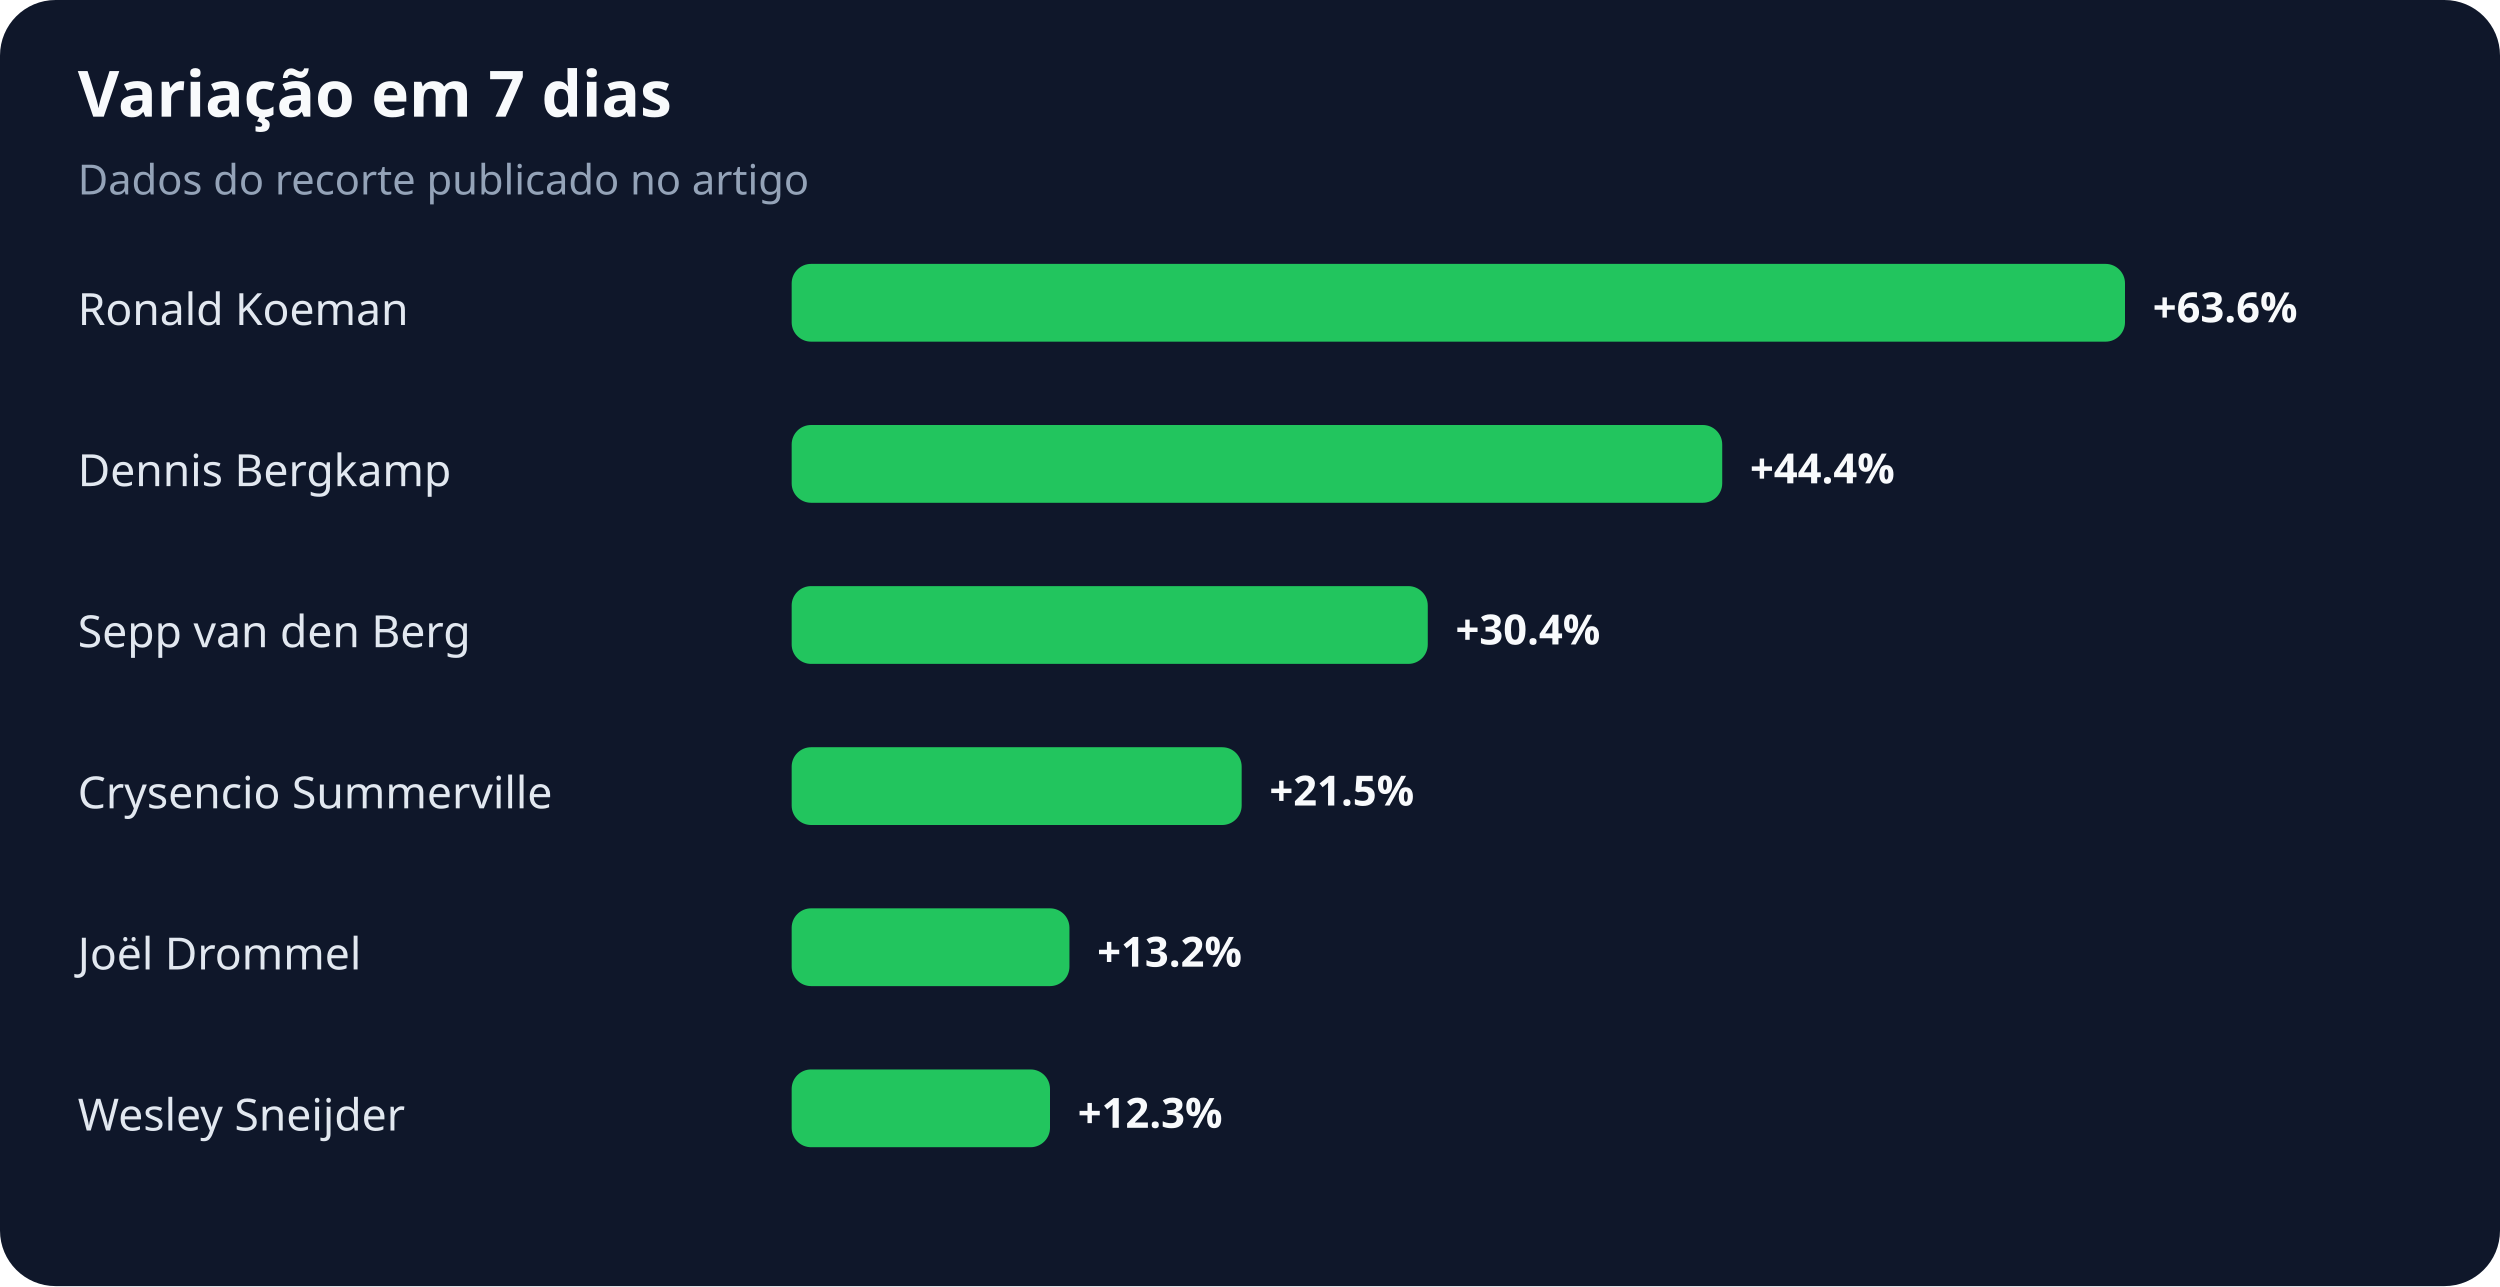
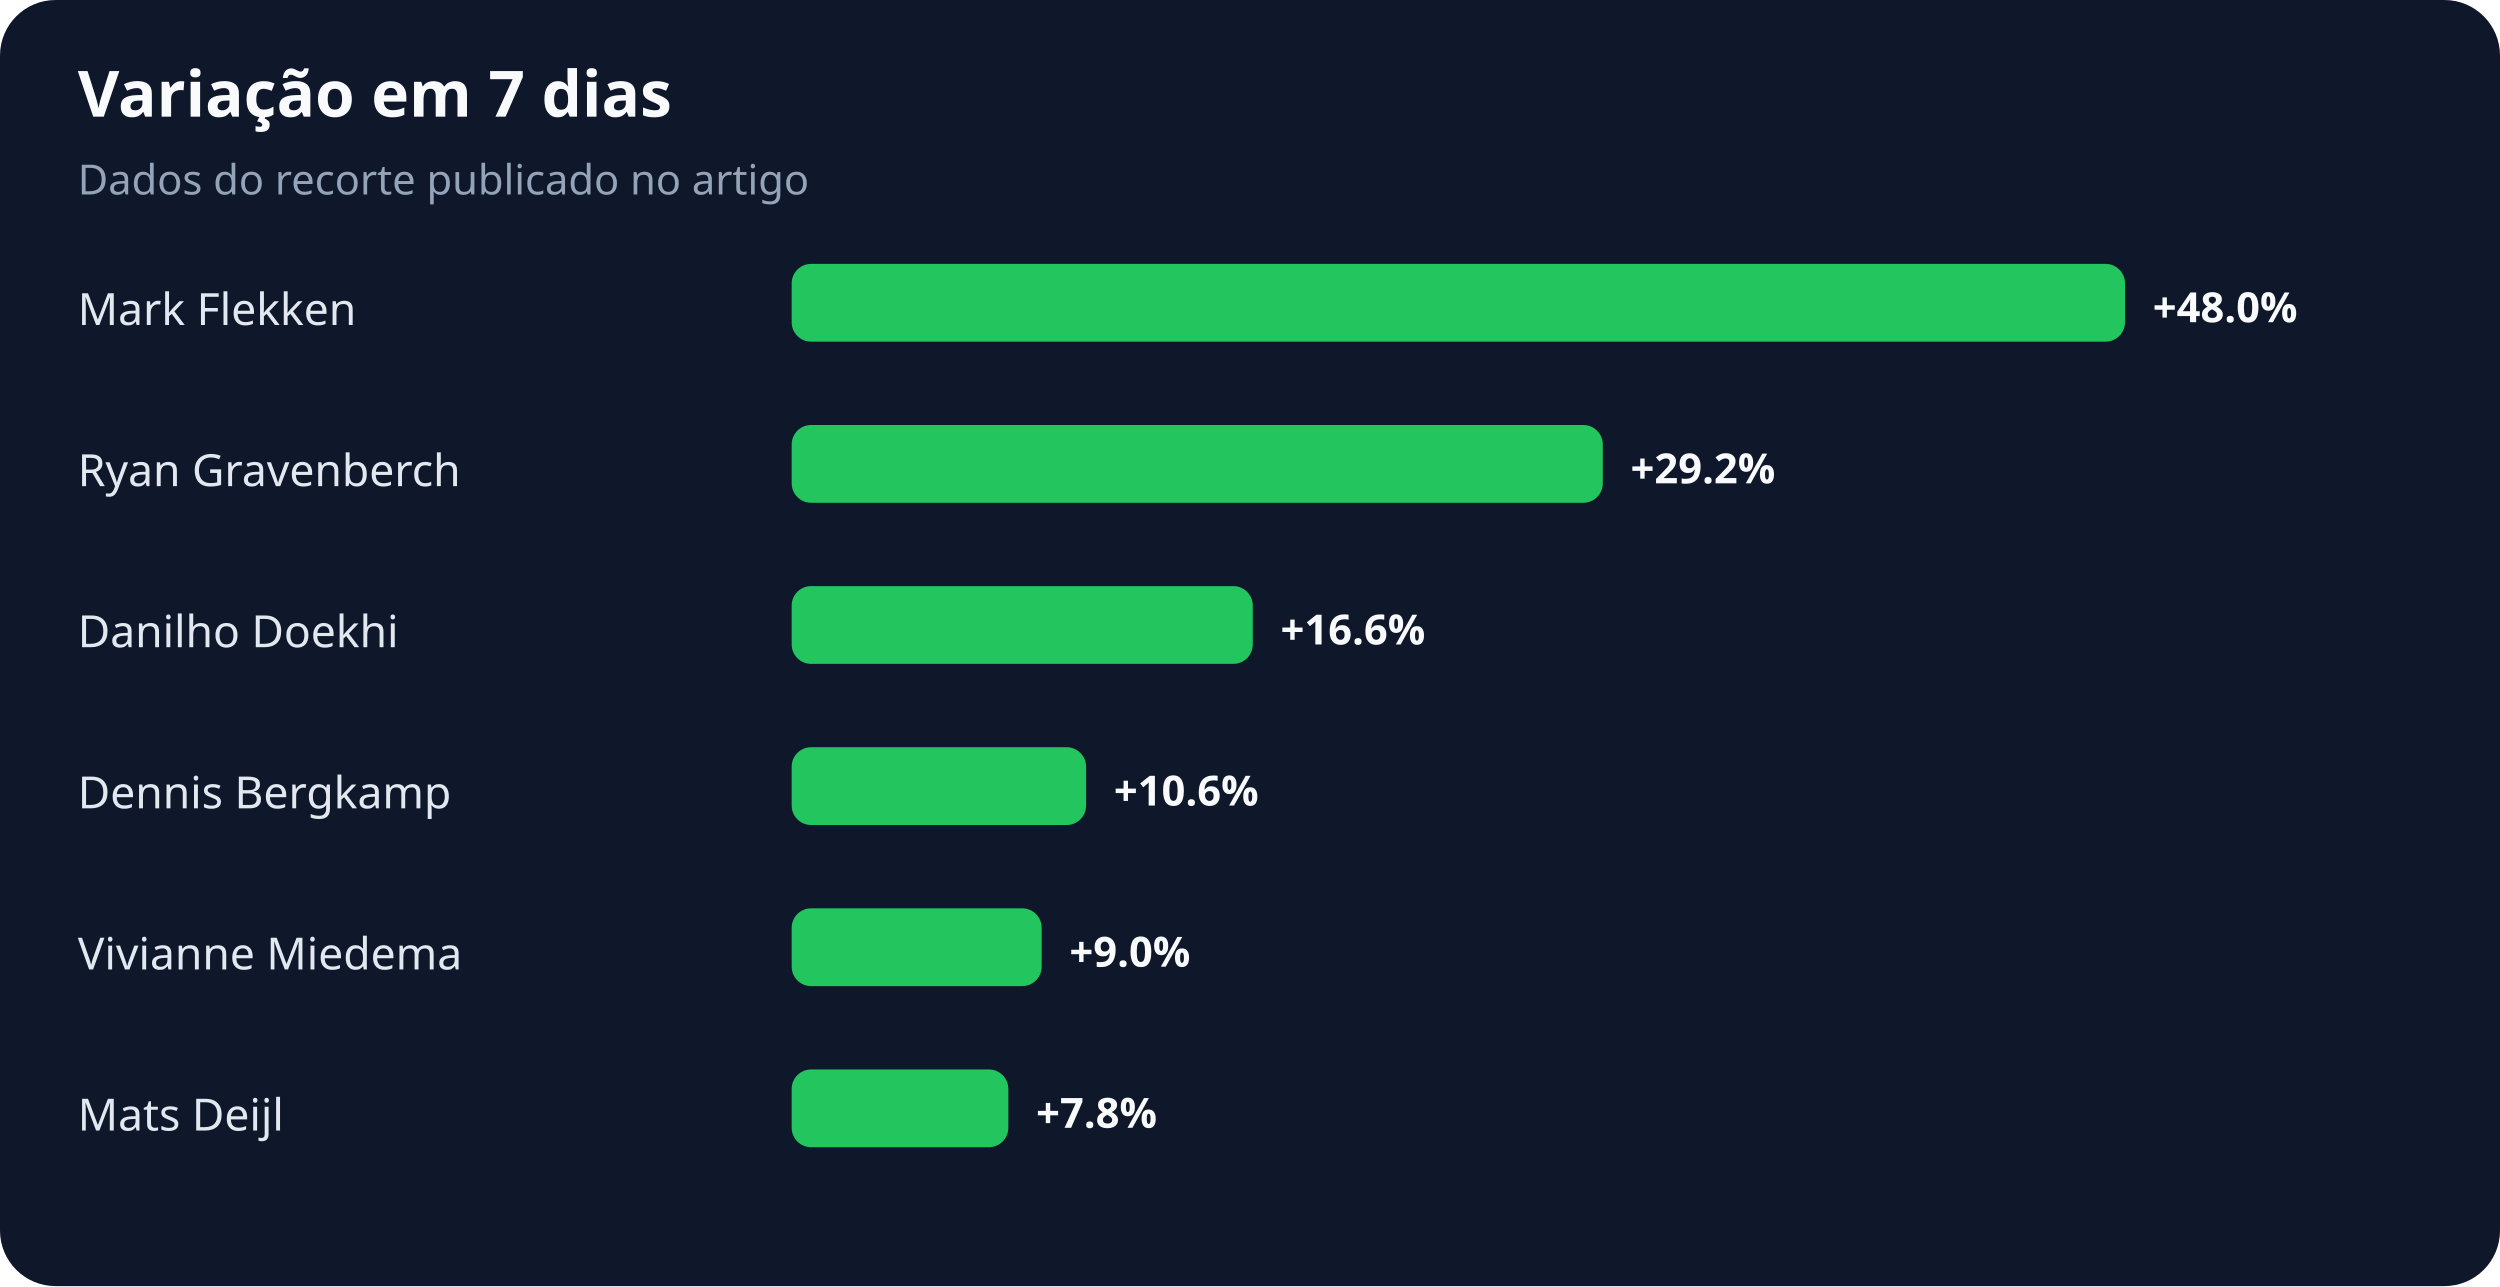
<svg xmlns="http://www.w3.org/2000/svg" width="900" height="463" viewBox="0 0 900 463" role="img" aria-labelledby="title desc">
  <rect width="100%" height="100%" rx="20" fill="#0f172a" />
  <text x="28" y="42" fill="#f8fafc" font-family="system-ui,sans-serif" font-size="23" font-weight="700">Variação em 7 dias</text>
  <text x="28" y="70" fill="#94a3b8" font-family="system-ui,sans-serif" font-size="15">Dados do recorte publicado no artigo</text>
-   <text x="28" y="117" fill="#e2e8f0" font-family="system-ui,sans-serif" font-size="16">Ronald Koeman</text>
+   <text x="28" y="117" fill="#e2e8f0" font-family="system-ui,sans-serif" font-size="16">Mark Flekken</text>
  <rect x="285" y="95" width="480" height="28" rx="7" fill="#22c55e" />
-   <text x="775" y="116" fill="#f8fafc" font-family="system-ui,sans-serif" font-size="15" font-weight="700">+63.6%</text>
-   <text x="28" y="175" fill="#e2e8f0" font-family="system-ui,sans-serif" font-size="16">Dennis Bergkamp</text>
-   <rect x="285" y="153" width="335" height="28" rx="7" fill="#22c55e" />
-   <text x="630" y="174" fill="#f8fafc" font-family="system-ui,sans-serif" font-size="15" font-weight="700">+44.4%</text>
-   <text x="28" y="233" fill="#e2e8f0" font-family="system-ui,sans-serif" font-size="16">Sepp van den Berg</text>
-   <rect x="285" y="211" width="229" height="28" rx="7" fill="#22c55e" />
-   <text x="524" y="232" fill="#f8fafc" font-family="system-ui,sans-serif" font-size="15" font-weight="700">+30.4%</text>
-   <text x="28" y="291" fill="#e2e8f0" font-family="system-ui,sans-serif" font-size="16">Crysencio Summerville</text>
-   <rect x="285" y="269" width="162" height="28" rx="7" fill="#22c55e" />
-   <text x="457" y="290" fill="#f8fafc" font-family="system-ui,sans-serif" font-size="15" font-weight="700">+21.5%</text>
-   <text x="28" y="349" fill="#e2e8f0" font-family="system-ui,sans-serif" font-size="16">Joël Drommel</text>
-   <rect x="285" y="327" width="100" height="28" rx="7" fill="#22c55e" />
-   <text x="395" y="348" fill="#f8fafc" font-family="system-ui,sans-serif" font-size="15" font-weight="700">+13.2%</text>
-   <text x="28" y="407" fill="#e2e8f0" font-family="system-ui,sans-serif" font-size="16">Wesley Sneijder</text>
-   <rect x="285" y="385" width="93" height="28" rx="7" fill="#22c55e" />
-   <text x="388" y="406" fill="#f8fafc" font-family="system-ui,sans-serif" font-size="15" font-weight="700">+12.3%</text>
+   <text x="775" y="116" fill="#f8fafc" font-family="system-ui,sans-serif" font-size="15" font-weight="700">+48.0%</text>
+   <text x="28" y="175" fill="#e2e8f0" font-family="system-ui,sans-serif" font-size="16">Ryan Gravenberch</text>
+   <rect x="285" y="153" width="292" height="28" rx="7" fill="#22c55e" />
+   <text x="587" y="174" fill="#f8fafc" font-family="system-ui,sans-serif" font-size="15" font-weight="700">+29.2%</text>
+   <text x="28" y="233" fill="#e2e8f0" font-family="system-ui,sans-serif" font-size="16">Danilho Doekhi</text>
+   <rect x="285" y="211" width="166" height="28" rx="7" fill="#22c55e" />
+   <text x="461" y="232" fill="#f8fafc" font-family="system-ui,sans-serif" font-size="15" font-weight="700">+16.6%</text>
+   <text x="28" y="291" fill="#e2e8f0" font-family="system-ui,sans-serif" font-size="16">Dennis Bergkamp</text>
+   <rect x="285" y="269" width="106" height="28" rx="7" fill="#22c55e" />
+   <text x="401" y="290" fill="#f8fafc" font-family="system-ui,sans-serif" font-size="15" font-weight="700">+10.6%</text>
+   <text x="28" y="349" fill="#e2e8f0" font-family="system-ui,sans-serif" font-size="16">Vivianne Miedema</text>
+   <rect x="285" y="327" width="90" height="28" rx="7" fill="#22c55e" />
+   <text x="385" y="348" fill="#f8fafc" font-family="system-ui,sans-serif" font-size="15" font-weight="700">+9.0%</text>
+   <text x="28" y="407" fill="#e2e8f0" font-family="system-ui,sans-serif" font-size="16">Mats Deijl</text>
+   <rect x="285" y="385" width="78" height="28" rx="7" fill="#22c55e" />
+   <text x="373" y="406" fill="#f8fafc" font-family="system-ui,sans-serif" font-size="15" font-weight="700">+7.8%</text>
</svg>
